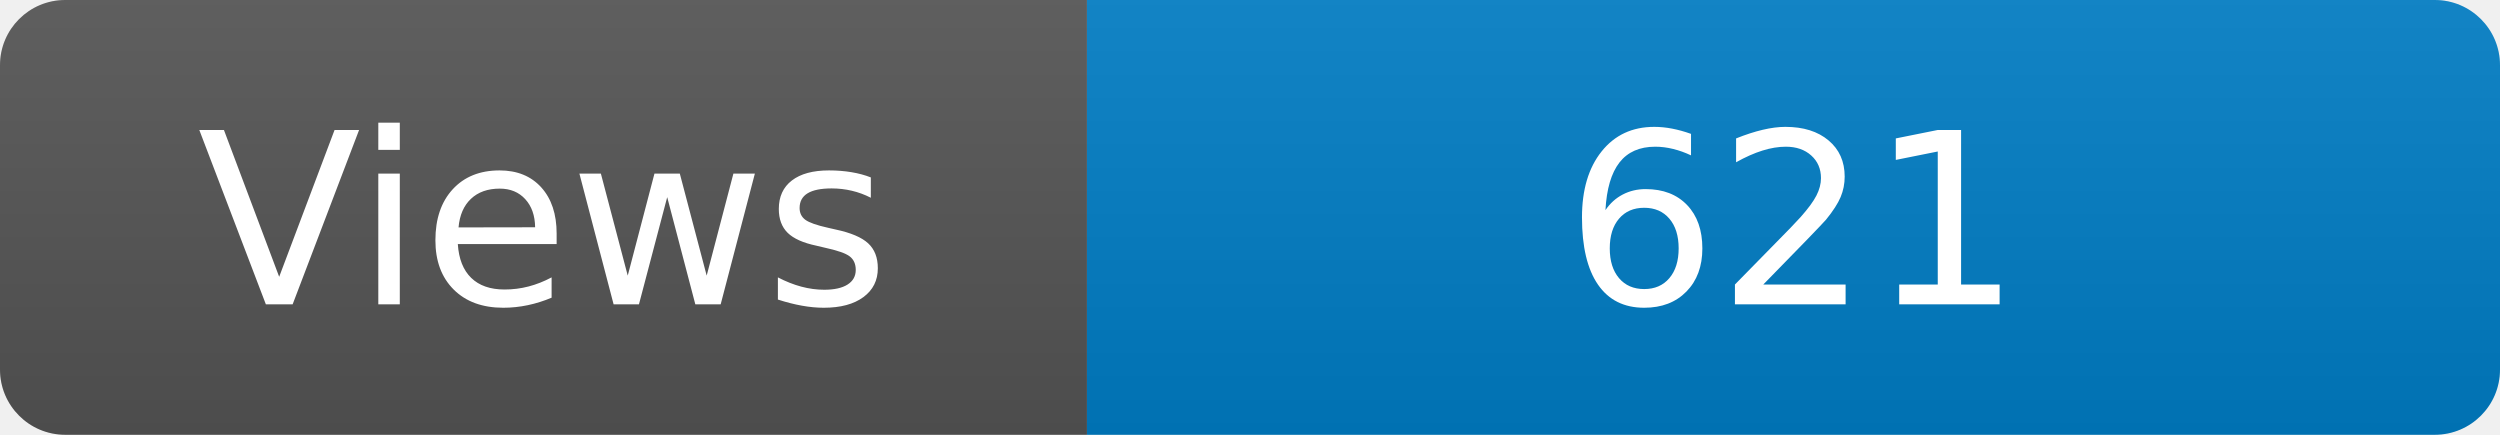
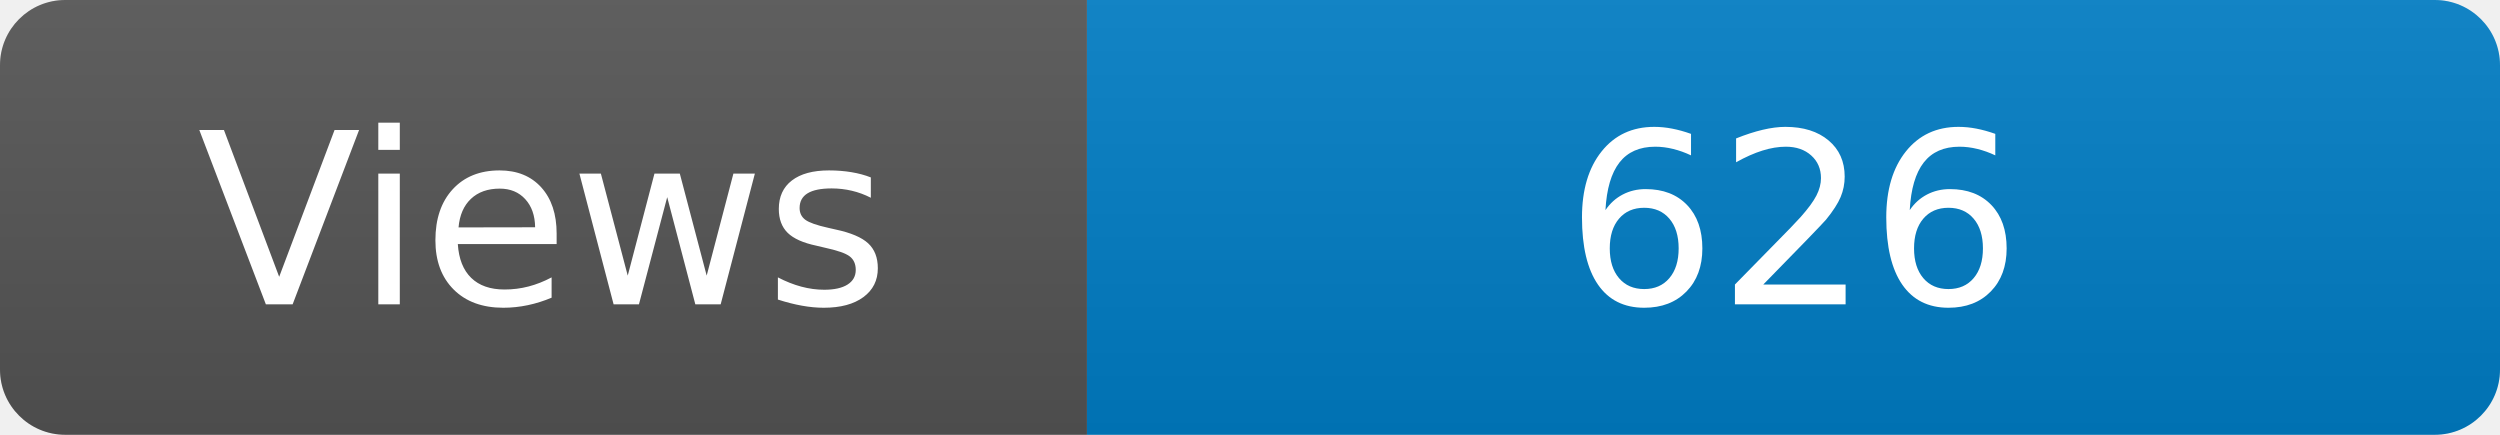
<svg xmlns="http://www.w3.org/2000/svg" width="115" height="20" role="img" aria-label="Maintained?: yes">
  <linearGradient id="s" x2="0" y2="100%">
    <stop offset="0" stop-color="#bbb" stop-opacity=".1" />
    <stop offset="1" stop-opacity=".1" />
  </linearGradient>
  <clipPath id="r">
    <rect width="115" height="20" rx="3" fill="#fff" />
  </clipPath>
  <g clip-path="url(#r)">
    <rect width="50" height="20" fill="#555" />
    <rect x="50" width="160" height="20" fill="#007ec6" />
    <rect width="115" height="20" fill="url(#s)" />
  </g>
  <g fill="#fff" text-anchor="middle" font-family="Verdana,Geneva,DejaVu Sans,sans-serif" font-size="110">
    <text x="250" y="140" transform="scale(.1)" fill="#fff">Views</text>
-     <text x="825" y="140" transform="scale(.1)" fill="#fff">621</text>
+     <text x="825" y="140" transform="scale(.1)" fill="#fff">626</text>
  </g>
</svg>
